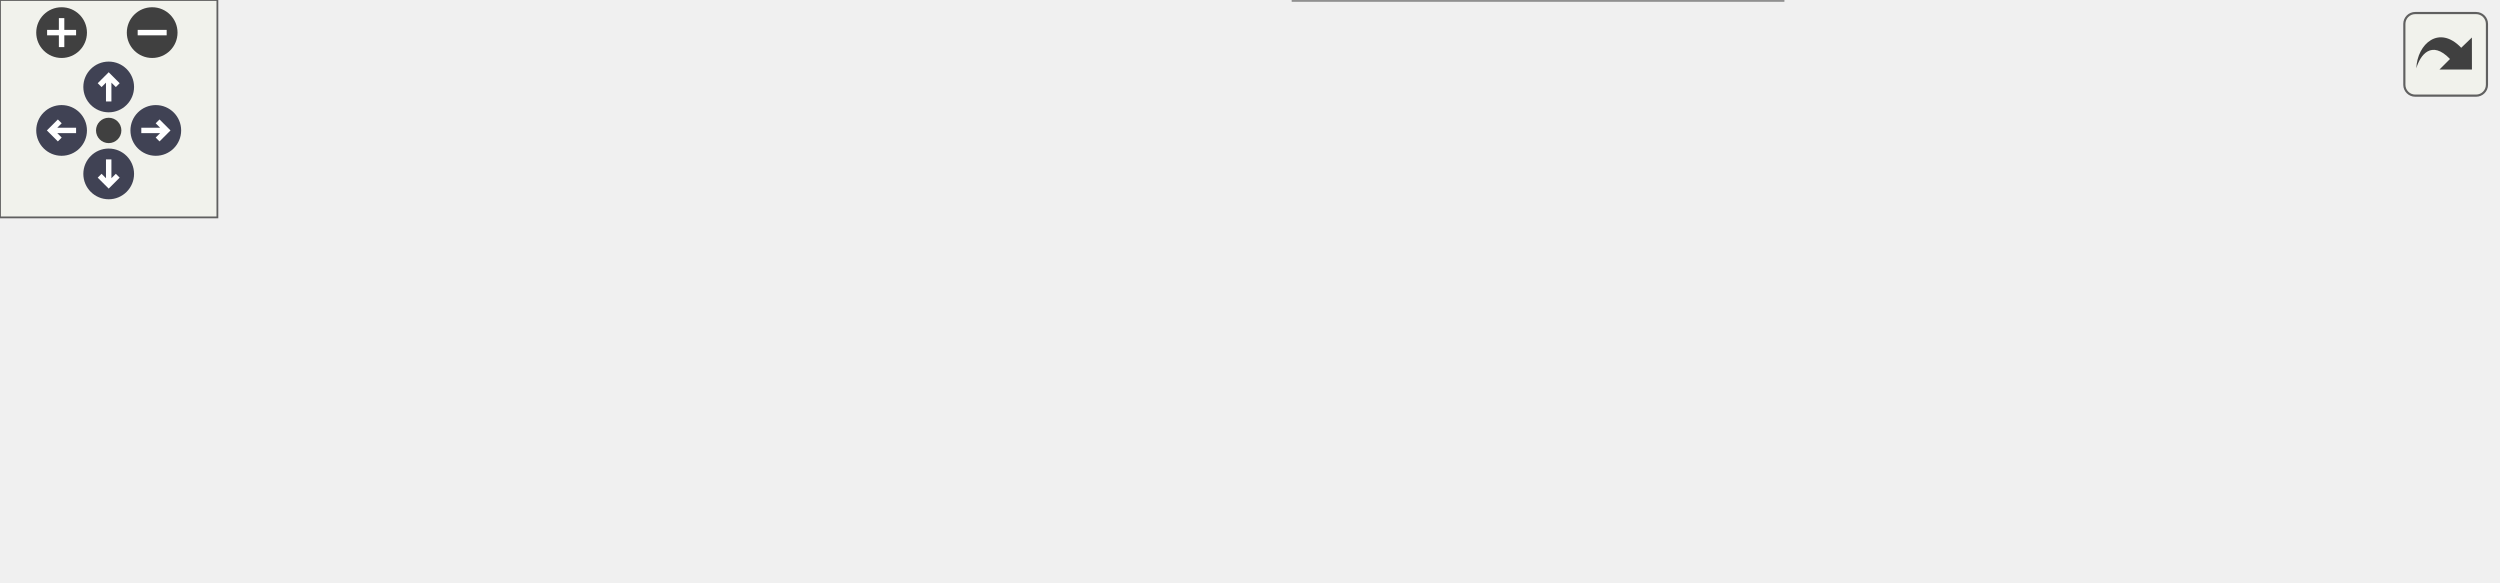
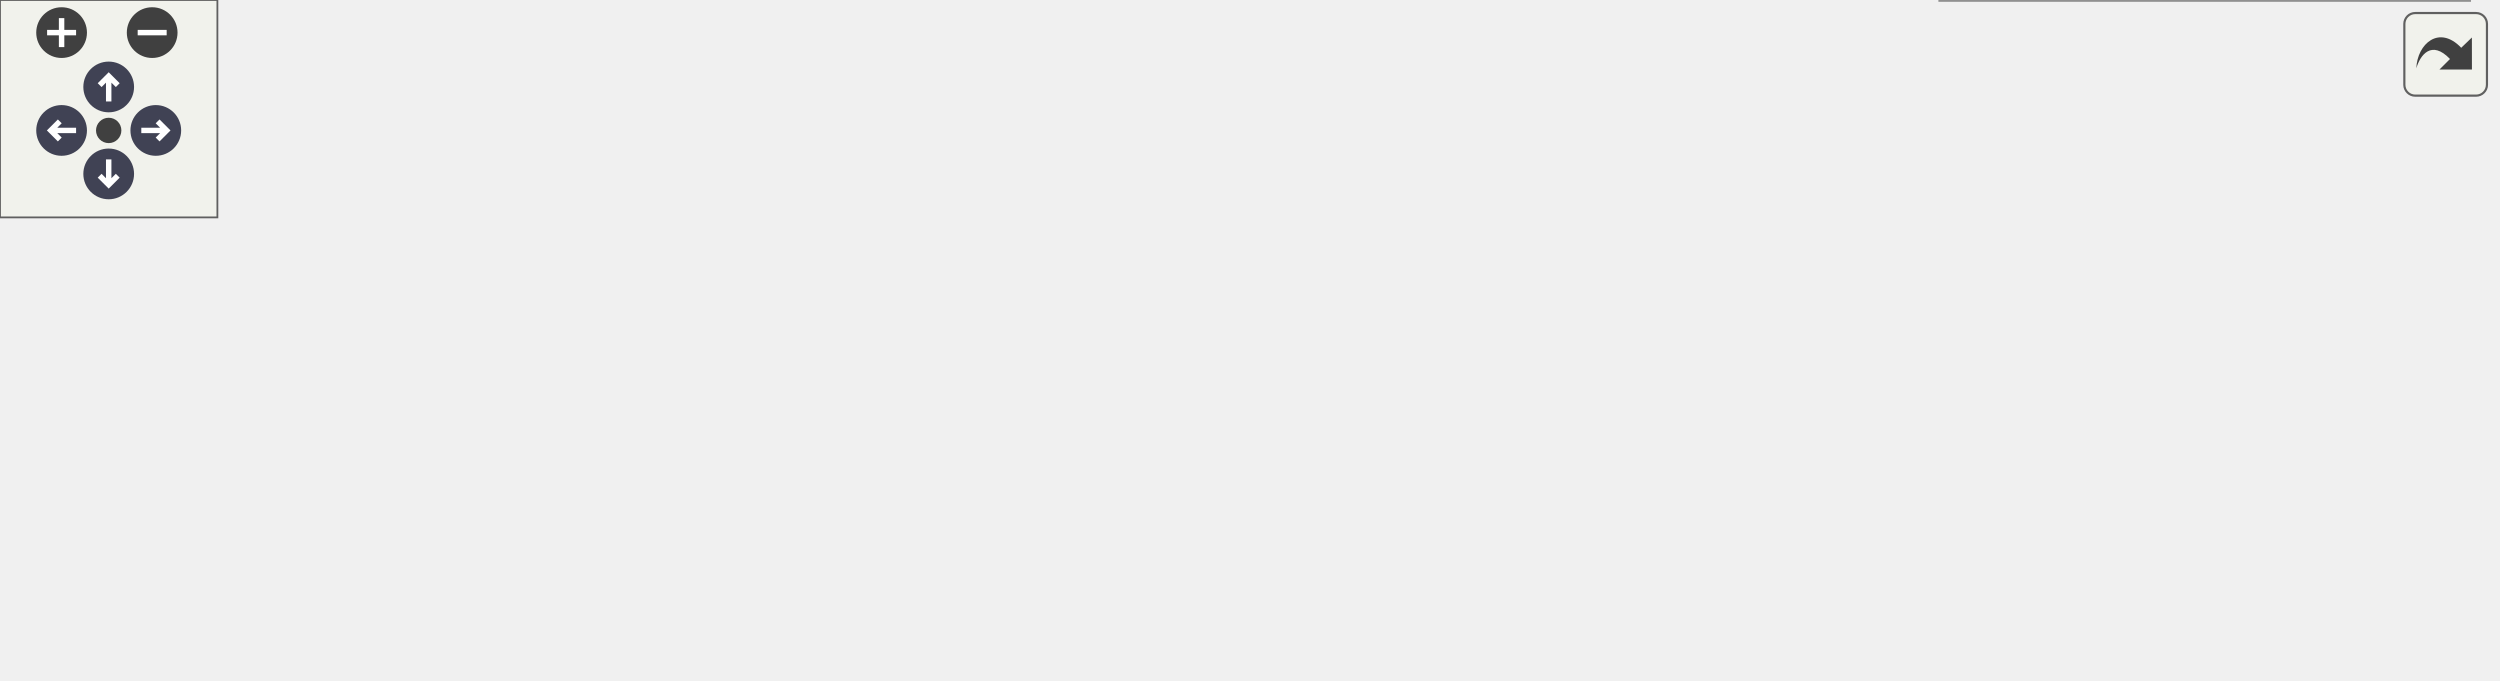
<svg xmlns="http://www.w3.org/2000/svg" xmlns:xlink="http://www.w3.org/1999/xlink" id="main" version="1.1" xml:space="preserve">
  <style type="text/css">
.node, .edge {opacity: 0.7;}
.node.selected, .edge.selected {opacity: 1;}
.edge:hover path { stroke: red; }
.edge:hover polygon { stroke: red; fill: red; }
</style>
  <defs>
    <circle id="rim" cx="0" cy="0" r="7" />
    <circle id="rim2" cx="0" cy="0" r="3.5" />
    <g id="zoomPlus">
      <use xlink:href="#rim" fill="#404040">
        <set attributeName="fill" to="#808080" begin="zoomplus.mouseover" end="zoomplus.mouseout" />
      </use>
      <path d="M-4,0h8M0,-4v8" fill="none" stroke="white" stroke-width="1.5" pointer-events="none" />
    </g>
    <g id="zoomMin">
      <use xlink:href="#rim" fill="#404040">
        <set attributeName="fill" to="#808080" begin="zoomminus.mouseover" end="zoomminus.mouseout" />
      </use>
      <path d="M-4,0h8" fill="none" stroke="white" stroke-width="1.5" pointer-events="none" />
    </g>
    <g id="arrowUp" transform="translate(30 24)">
      <use xlink:href="#rim" />
      <path pointer-events="none" fill="none" stroke="white" stroke-width="1.5" d="M0,-3.0v7 M-2.5,-0.5L0,-3.0L2.5,-0.5" />
    </g>
    <g id="arrowRight" transform="rotate(90) translate(36 -43)">
      <use xlink:href="#rim" />
      <path pointer-events="none" fill="none" stroke="white" stroke-width="1.5" d="M0,-3.0v7 M-2.5,-0.5L0,-3.0L2.5,-0.5" />
    </g>
    <g id="arrowDown" transform="rotate(180) translate(-30 -48)">
      <use xlink:href="#rim" />
      <path pointer-events="none" fill="none" stroke="white" stroke-width="1.5" d="M0,-3.0v7 M-2.5,-0.5L0,-3.0L2.5,-0.5" />
    </g>
    <g id="arrowLeft" transform="rotate(270) translate(-36 17)">
      <use xlink:href="#rim" />
      <path pointer-events="none" fill="none" stroke="white" stroke-width="1.5" d="M0,-3.0v7 M-2.5,-0.5L0,-3.0L2.5,-0.5" />
    </g>
    <g id="resetDef">
      <use xlink:href="#rim2" fill="#404040">
        <set attributeName="fill" to="#808080" begin="reset.mouseover" end="reset.mouseout" />
      </use>
    </g>
  </defs>
  <svg id="graph" class="graph">
    <g id="viewport">
      <g id="Node000001" class="node">
        <g id="a_Node000001">
          <a xlink:title="Convert primitives (rho, u, p, alpha) to conserved variables (rho*alpha, rho*u, E,...">
-             <polygon fill="#999999" stroke="#666666" points="150,-70 0,-70 0,-29 150,-29 150,-70" />
-             <text text-anchor="start" x="8" y="-58" font-family="Helvetica,sans-Serif" font-size="10.00">m_variables_conversion</text>
-             <text text-anchor="start" x="8" y="-47" font-family="Helvetica,sans-Serif" font-size="10.00">::s_convert_primitive</text>
-             <text text-anchor="middle" x="75" y="-36" font-family="Helvetica,sans-Serif" font-size="10.00">_to_conservative_variables</text>
+             <polygon fill="#999999" stroke="#666666" points="150,-97 0,-97 0,-56 150,-56 150,-97" />
+             <text text-anchor="start" x="8" y="-85" font-family="Helvetica,sans-Serif" font-size="10.00">m_variables_conversion</text>
+             <text text-anchor="start" x="8" y="-74" font-family="Helvetica,sans-Serif" font-size="10.00">::s_convert_primitive</text>
+             <text text-anchor="middle" x="75" y="-63" font-family="Helvetica,sans-Serif" font-size="10.00">_to_conservative_variables</text>
          </a>
        </g>
      </g>
      <g id="Node000002" class="node">
        <g id="a_Node000002">
          <a xlink:href="namespacem__variables__conversion.html#ad79dc943a9108e838d80bb2b264fba8e" target="_top" xlink:title="Dispatch to the s_convert_mixture_to_mixture_variables and s_convert_species_to_mixture_variables sub...">
-             <polygon fill="white" stroke="#666666" points="321,-70 186,-70 186,-29 321,-29 321,-70" />
-             <text text-anchor="start" x="194" y="-58" font-family="Helvetica,sans-Serif" font-size="10.00">m_variables_conversion</text>
-             <text text-anchor="start" x="194" y="-47" font-family="Helvetica,sans-Serif" font-size="10.00">::s_convert_to_mixture</text>
-             <text text-anchor="middle" x="253.5" y="-36" font-family="Helvetica,sans-Serif" font-size="10.00">_variables</text>
+             <polygon fill="white" stroke="#666666" points="321,-97 186,-97 186,-56 321,-56 321,-97" />
+             <text text-anchor="start" x="194" y="-85" font-family="Helvetica,sans-Serif" font-size="10.00">m_variables_conversion</text>
+             <text text-anchor="start" x="194" y="-74" font-family="Helvetica,sans-Serif" font-size="10.00">::s_convert_to_mixture</text>
+             <text text-anchor="middle" x="253.5" y="-63" font-family="Helvetica,sans-Serif" font-size="10.00">_variables</text>
          </a>
        </g>
      </g>
      <g id="edge1_Node000001_Node000002" class="edge">
        <g id="a_edge1_Node000001_Node000002">
          <a xlink:title=" ">
-             <path fill="none" stroke="#63b8ff" d="M150.08,-49.5C158.54,-49.5 167.16,-49.5 175.65,-49.5" />
-             <polygon fill="#63b8ff" stroke="#63b8ff" points="175.91,-53 185.91,-49.5 175.91,-46 175.91,-53" />
+             <path fill="none" stroke="#63b8ff" d="M150.08,-76.5C158.54,-76.5 167.16,-76.5 175.65,-76.5" />
+             <polygon fill="#63b8ff" stroke="#63b8ff" points="175.91,-80 185.91,-76.5 175.91,-73 175.91,-80" />
          </a>
        </g>
      </g>
      <g id="Node000003" class="node">
        <g id="a_Node000003">
          <a xlink:href="namespacem__variables__conversion.html#a8b30b668d9de48d0bf0d53fa56116847" target="_top" xlink:title="Convert mixture variables to density, gamma, pi_inf, and qv for the gamma/pi_inf model....">
-             <polygon fill="white" stroke="#666666" points="492,-100 357,-100 357,-59 492,-59 492,-100" />
-             <text text-anchor="start" x="365" y="-88" font-family="Helvetica,sans-Serif" font-size="10.00">m_variables_conversion</text>
-             <text text-anchor="start" x="365" y="-77" font-family="Helvetica,sans-Serif" font-size="10.00">::s_convert_mixture_to</text>
-             <text text-anchor="middle" x="424.5" y="-66" font-family="Helvetica,sans-Serif" font-size="10.00">_mixture_variables</text>
+             <polygon fill="white" stroke="#666666" points="492,-127 357,-127 357,-86 492,-86 492,-127" />
+             <text text-anchor="start" x="365" y="-115" font-family="Helvetica,sans-Serif" font-size="10.00">m_variables_conversion</text>
+             <text text-anchor="start" x="365" y="-104" font-family="Helvetica,sans-Serif" font-size="10.00">::s_convert_mixture_to</text>
+             <text text-anchor="middle" x="424.5" y="-93" font-family="Helvetica,sans-Serif" font-size="10.00">_mixture_variables</text>
          </a>
        </g>
      </g>
      <g id="edge2_Node000002_Node000003" class="edge">
        <g id="a_edge2_Node000002_Node000003">
          <a xlink:title=" ">
-             <path fill="none" stroke="#63b8ff" d="M321.29,-61.36C329.72,-62.85 338.38,-64.39 346.94,-65.91" />
-             <polygon fill="#63b8ff" stroke="#63b8ff" points="346.46,-69.38 356.92,-67.68 347.68,-62.49 346.46,-69.38" />
+             <path fill="none" stroke="#63b8ff" d="M321.29,-88.36C329.72,-89.85 338.38,-91.39 346.94,-92.91" />
+             <polygon fill="#63b8ff" stroke="#63b8ff" points="346.46,-96.38 356.92,-94.68 347.68,-89.49 346.46,-96.38" />
          </a>
        </g>
      </g>
      <g id="Node000004" class="node">
        <g id="a_Node000004">
          <a xlink:href="namespacem__variables__conversion.html#a7f3bffa0ba13432f79f095a78fcf6e5a" target="_top" xlink:title="Convert species volume fractions and partial densities to mixture density, gamma, pi_inf,...">
-             <polygon fill="white" stroke="#666666" points="492,-41 357,-41 357,0 492,0 492,-41" />
-             <text text-anchor="start" x="365" y="-29" font-family="Helvetica,sans-Serif" font-size="10.00">m_variables_conversion</text>
-             <text text-anchor="start" x="365" y="-18" font-family="Helvetica,sans-Serif" font-size="10.00">::s_convert_species_to</text>
-             <text text-anchor="middle" x="424.5" y="-7" font-family="Helvetica,sans-Serif" font-size="10.00">_mixture_variables</text>
+             <polygon fill="white" stroke="#666666" points="492,-68 357,-68 357,-27 492,-27 492,-68" />
+             <text text-anchor="start" x="365" y="-56" font-family="Helvetica,sans-Serif" font-size="10.00">m_variables_conversion</text>
+             <text text-anchor="start" x="365" y="-45" font-family="Helvetica,sans-Serif" font-size="10.00">::s_convert_species_to</text>
+             <text text-anchor="middle" x="424.5" y="-34" font-family="Helvetica,sans-Serif" font-size="10.00">_mixture_variables</text>
          </a>
        </g>
      </g>
      <g id="edge3_Node000002_Node000004" class="edge">
        <g id="a_edge3_Node000002_Node000004">
          <a xlink:title=" ">
-             <path fill="none" stroke="#63b8ff" d="M321.29,-38.04C329.72,-36.59 338.38,-35.11 346.94,-33.64" />
-             <polygon fill="#63b8ff" stroke="#63b8ff" points="347.65,-37.07 356.92,-31.93 346.47,-30.17 347.65,-37.07" />
+             <path fill="none" stroke="#63b8ff" d="M321.29,-65.04C329.72,-63.59 338.38,-62.11 346.94,-60.64" />
+             <polygon fill="#63b8ff" stroke="#63b8ff" points="347.65,-64.07 356.92,-58.93 346.47,-57.17 347.65,-64.07" />
          </a>
        </g>
      </g>
      <g id="Node000005" class="node">
        <g id="a_Node000005">
          <a xlink:href="namespacem__variables__conversion.html#a21906a4c29bbb1187212feb969c00502" target="_top" xlink:title="Compute partial densities and volume fractions.">
-             <polygon fill="white" stroke="#666666" points="689,-35.5 528,-35.5 528,-5.5 689,-5.5 689,-35.5" />
-             <text text-anchor="start" x="536" y="-23.5" font-family="Helvetica,sans-Serif" font-size="10.00">m_variables_conversion</text>
-             <text text-anchor="middle" x="608.5" y="-12.5" font-family="Helvetica,sans-Serif" font-size="10.00">::s_compute_species_fraction</text>
+             <polygon fill="white" stroke="#666666" points="689,-89.5 528,-89.5 528,-59.5 689,-59.5 689,-89.5" />
+             <text text-anchor="start" x="536" y="-77.5" font-family="Helvetica,sans-Serif" font-size="10.00">m_variables_conversion</text>
+             <text text-anchor="middle" x="608.5" y="-66.5" font-family="Helvetica,sans-Serif" font-size="10.00">::s_compute_species_fraction</text>
          </a>
        </g>
      </g>
      <g id="edge4_Node000004_Node000005" class="edge">
        <g id="a_edge4_Node000004_Node000005">
          <a xlink:title=" ">
-             <path fill="none" stroke="#63b8ff" d="M492.24,-20.5C500.55,-20.5 509.15,-20.5 517.74,-20.5" />
-             <polygon fill="#63b8ff" stroke="#63b8ff" points="517.8,-24 527.8,-20.5 517.8,-17 517.8,-24" />
+             <path fill="none" stroke="#63b8ff" d="M492.24,-57.4C500.55,-58.63 509.15,-59.91 517.74,-61.18" />
+             <polygon fill="#63b8ff" stroke="#63b8ff" points="517.4,-64.67 527.8,-62.68 518.42,-57.75 517.4,-64.67" />
+           </a>
+         </g>
+       </g>
+       <g id="Node000006" class="node">
+         <g id="a_Node000006">
+           <a xlink:href="namespacem__variables__conversion.html#ac00dd41bc1a03bc4ee830cfa4fc7f2e6" target="_top" xlink:title="Host- and device-callable conversion kernel for species and mixture variables.">
+             <polygon fill="white" stroke="#666666" points="681.5,-41 535.5,-41 535.5,0 681.5,0 681.5,-41" />
+             <text text-anchor="start" x="543.5" y="-29" font-family="Helvetica,sans-Serif" font-size="10.00">m_variables_conversion</text>
+             <text text-anchor="start" x="543.5" y="-18" font-family="Helvetica,sans-Serif" font-size="10.00">::s_convert_species_to</text>
+             <text text-anchor="middle" x="608.5" y="-7" font-family="Helvetica,sans-Serif" font-size="10.00">_mixture_variables_kernel</text>
+           </a>
+         </g>
+       </g>
+       <g id="edge5_Node000004_Node000006" class="edge">
+         <g id="a_edge5_Node000004_Node000006">
+           <a xlink:title=" ">
+             <path fill="none" stroke="#63b8ff" d="M492.24,-37.6C502.96,-36.01 514.16,-34.35 525.19,-32.71" />
+             <polygon fill="#63b8ff" stroke="#63b8ff" points="525.88,-36.15 535.25,-31.22 524.85,-29.22 525.88,-36.15" />
          </a>
        </g>
      </g>
    </g>
  </svg>
  <g id="navigator" transform="translate(0 0)" fill="#404254">
    <rect fill="#f2f5e9" fill-opacity="0.5" stroke="#606060" stroke-width=".5" x="0" y="0" width="60" height="60" />
    <use id="zoomplus" xlink:href="#zoomPlus" x="17" y="9" />
    <use id="zoomminus" xlink:href="#zoomMin" x="42" y="9" />
    <use id="reset" xlink:href="#resetDef" x="30" y="36" />
    <use id="arrowup" xlink:href="#arrowUp" x="0" y="0" />
    <use id="arrowright" xlink:href="#arrowRight" x="0" y="0" />
    <use id="arrowdown" xlink:href="#arrowDown" x="0" y="0" />
    <use id="arrowleft" xlink:href="#arrowLeft" x="0" y="0" />
  </g>
  <svg viewBox="0 0 15 15" width="100%" height="30px" preserveAspectRatio="xMaxYMin meet">
    <g id="arrow_out" transform="scale(0.3 0.3)">
      <a xlink:href="namespacem__variables__conversion_a6948eb28c04a325dc94f777d20558a1e_cgraph_org.svg" target="_base">
        <rect id="button" ry="5" rx="5" y="6" x="6" height="38" width="38" fill="#f2f5e9" fill-opacity="0.5" stroke="#606060" stroke-width="1.0" />
        <path id="arrow" d="M 11.5,31.437 C 11.94,20.098 22.043,11.323 32.159,21.979 L 37.069,17.246 C 37.069,17.246 37.088,32 37.088,32 L 22.16,31.978 C 22.16,31.978 26.998,27.14 26.998,27.14 C 18.529,18.264 13.292,25.23 11.5,31.437 z" style="fill:#404040;" />
      </a>
    </g>
  </svg>
  <style type="text/css">

[data-mouse-over-selected='false'] { opacity: 0.7; }
[data-mouse-over-selected='true']  { opacity: 1.0; }

</style>
</svg>
